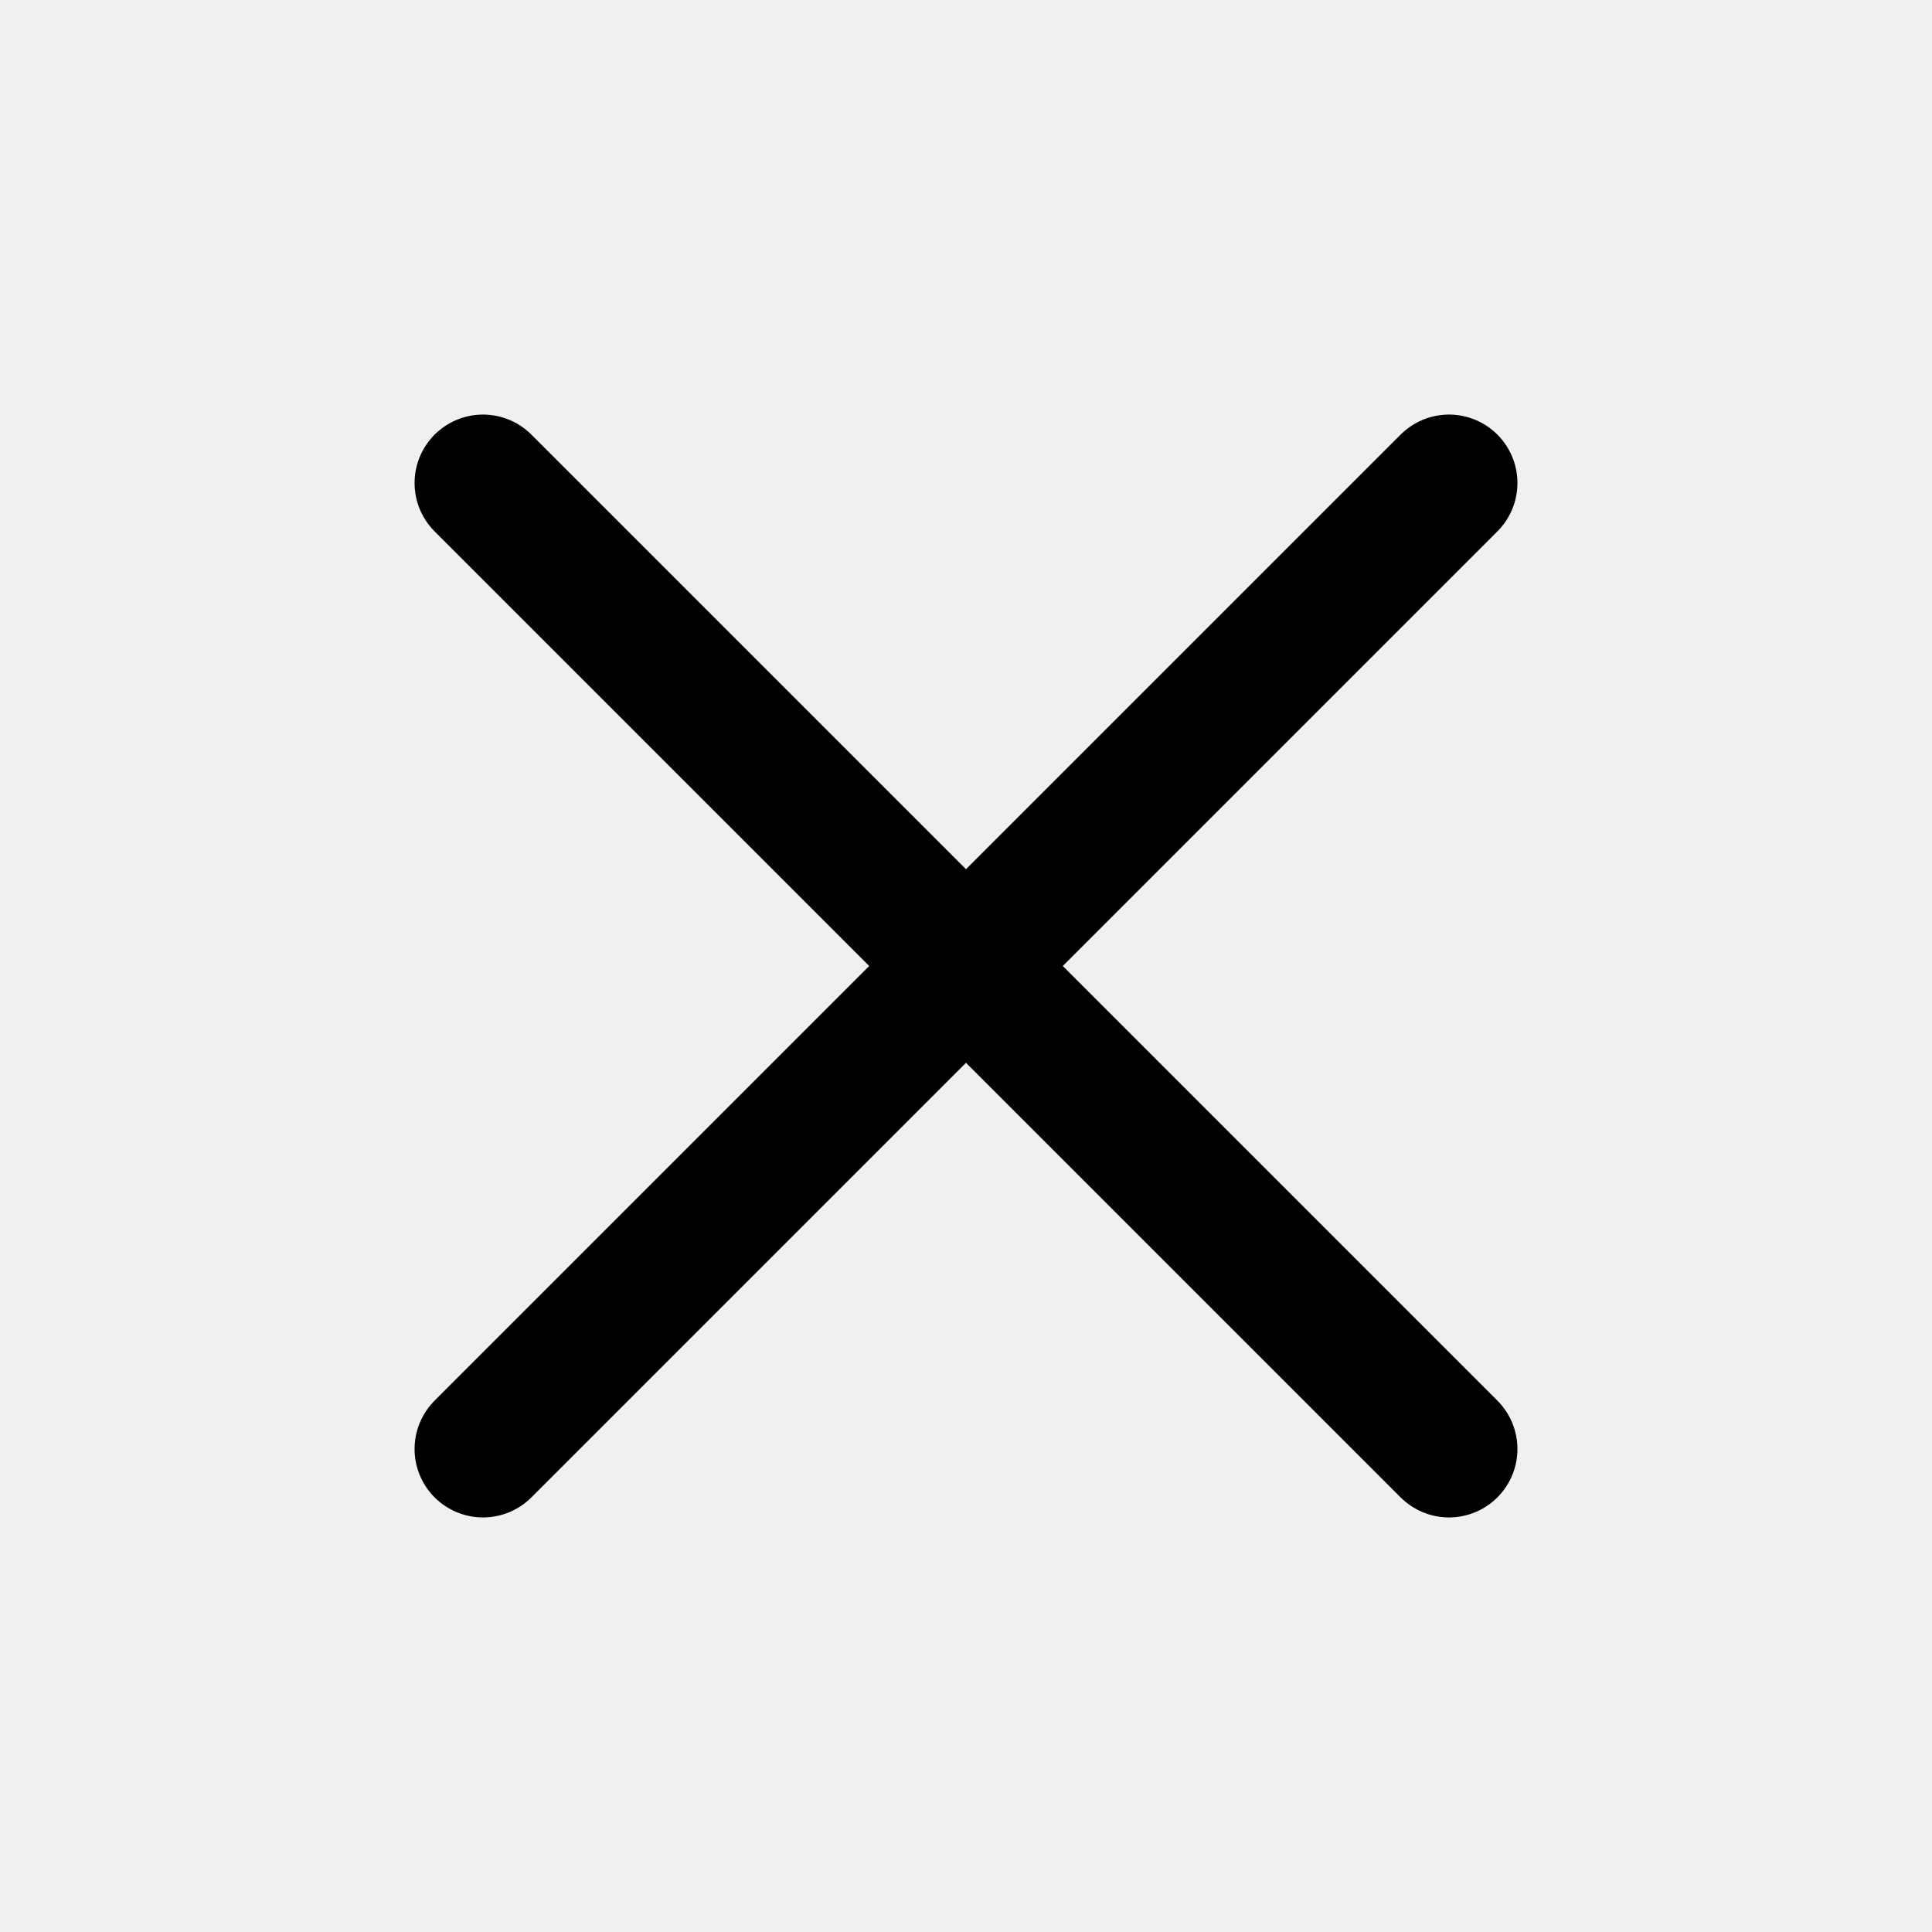
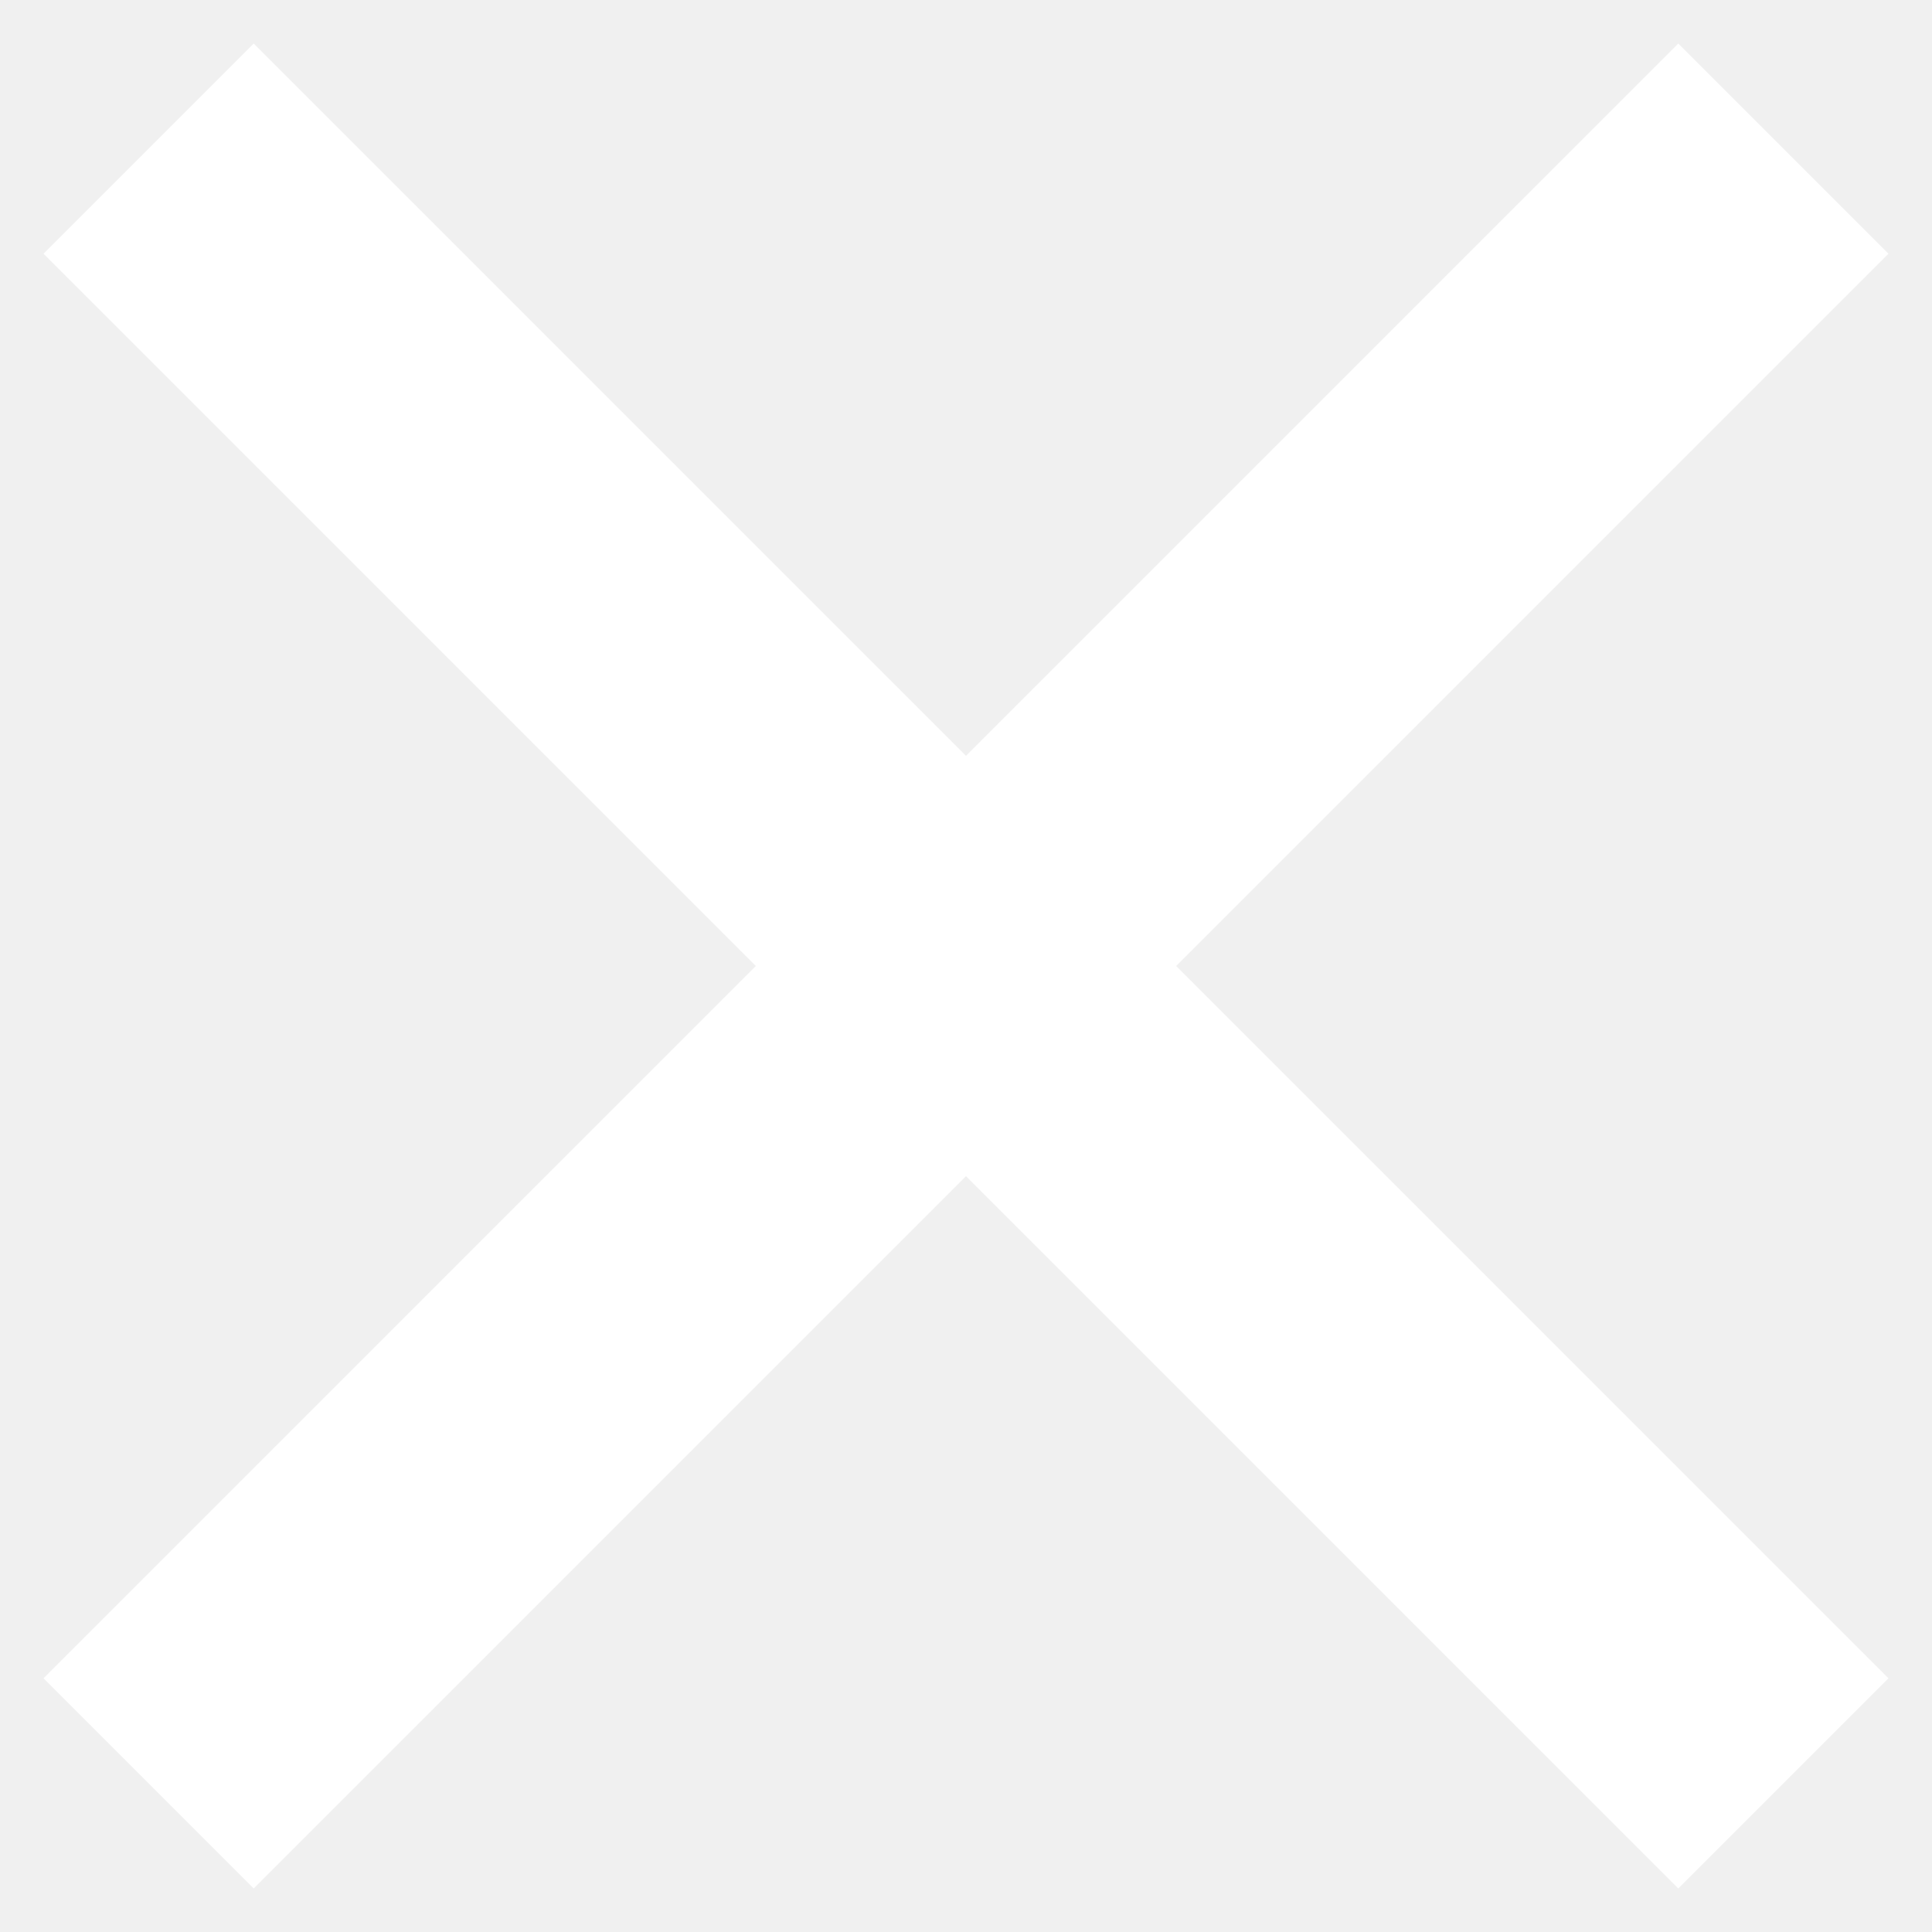
- <svg xmlns="http://www.w3.org/2000/svg" width="24" height="24" viewBox="0 0 24 24" fill="none" stroke="currentColor" stroke-width="1.7" stroke-linecap="round" stroke-linejoin="round">
-   <path d="M6 6l12 12M18 6L6 18" />
+ <svg xmlns="http://www.w3.org/2000/svg" width="13" height="13" viewBox="0 0 13 13" fill="none">
+   <path d="M12 1L1 12M1 1L12 12" stroke="white" stroke-width="2" />
</svg>
